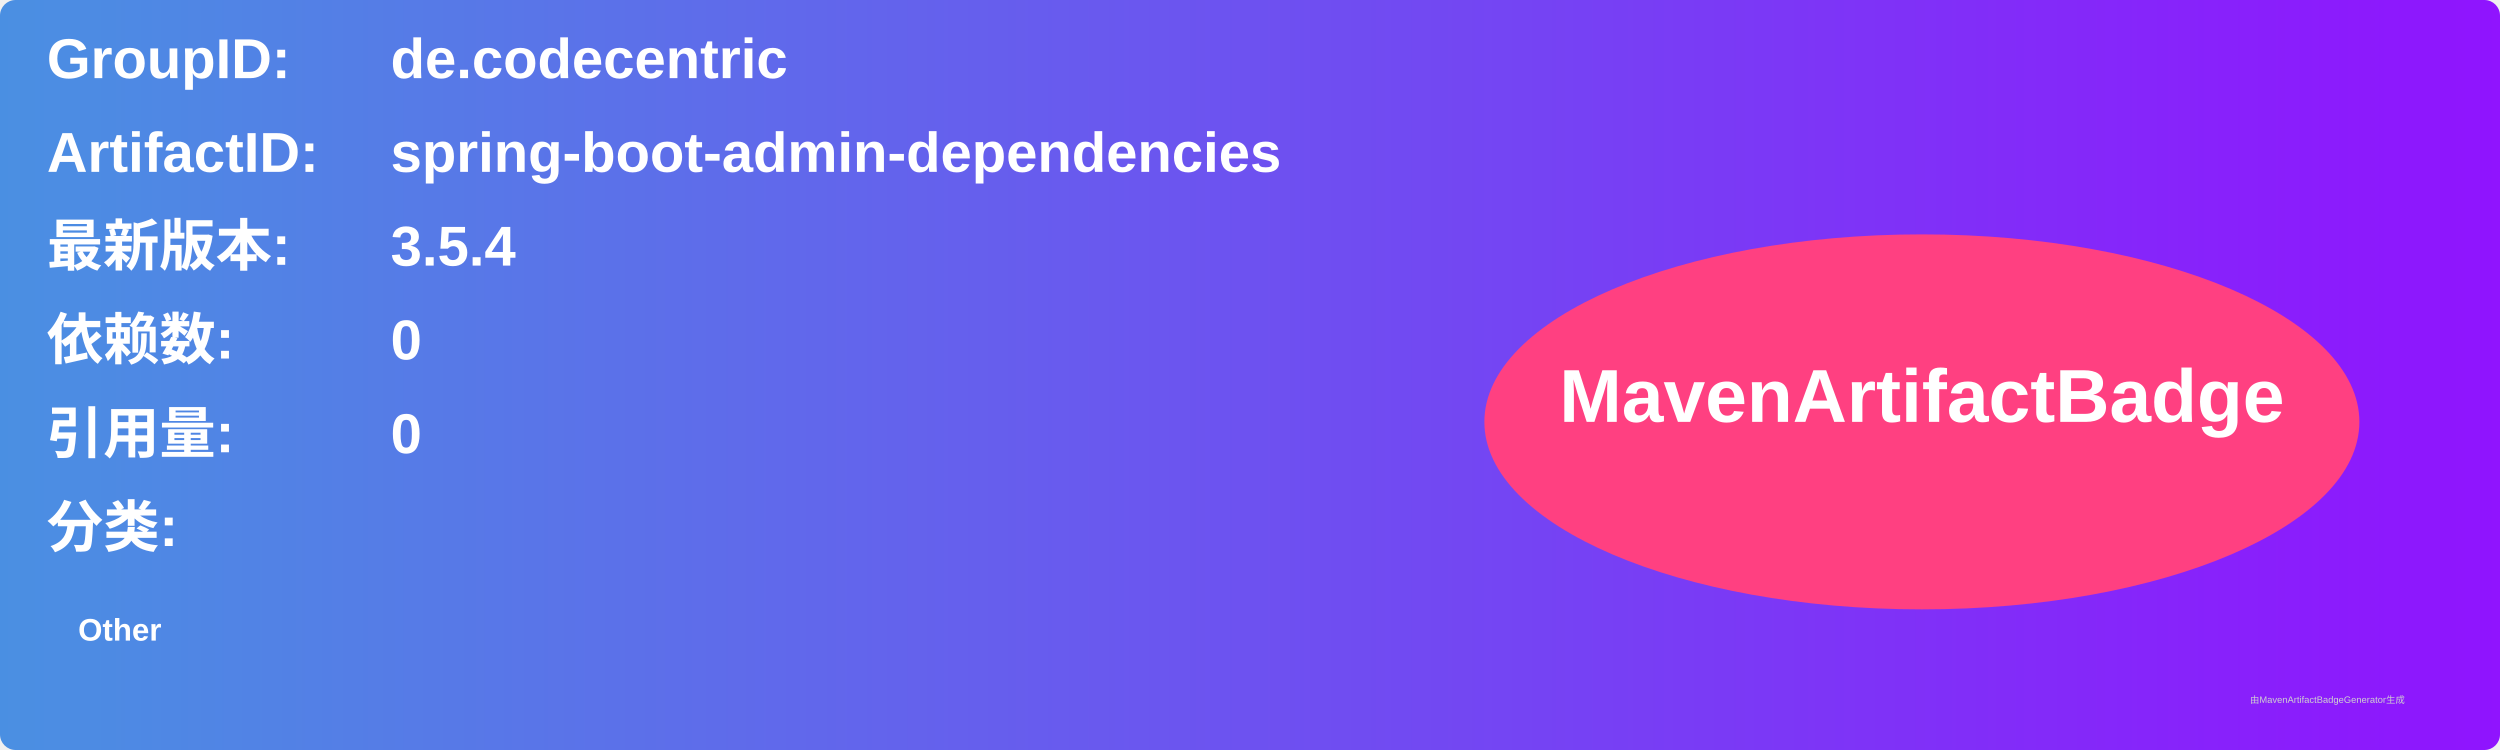
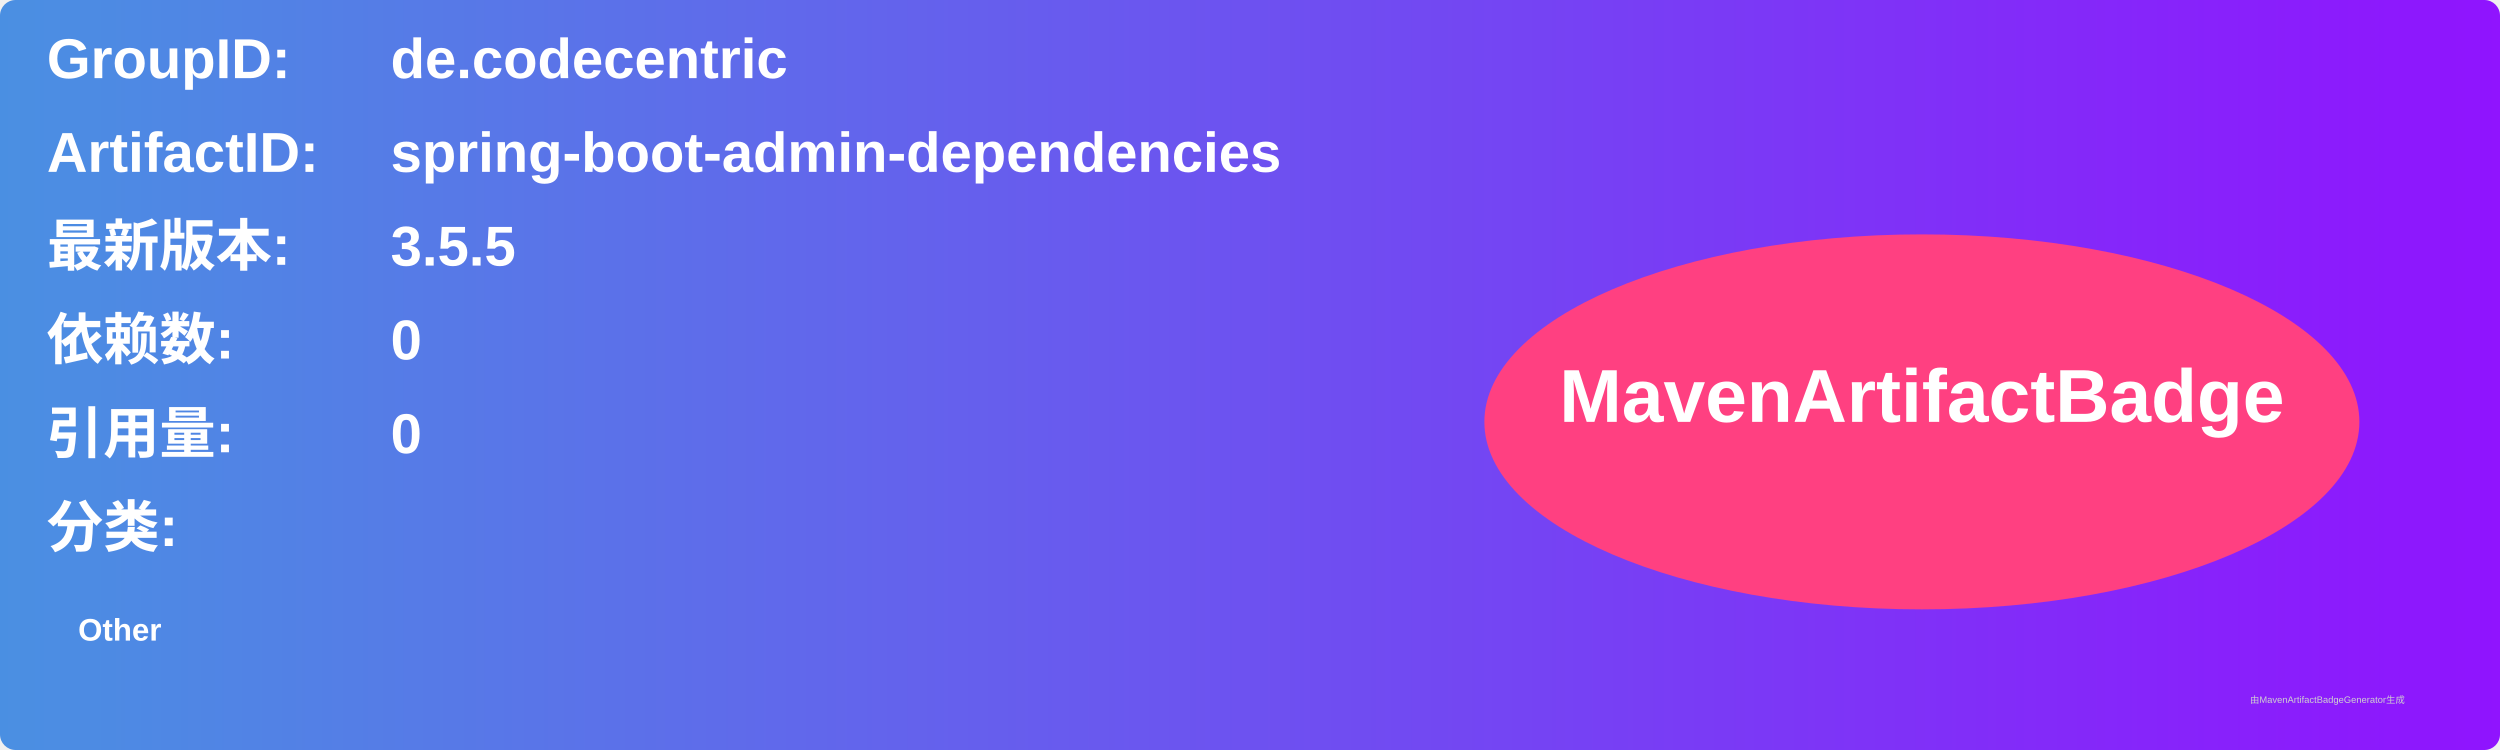
<svg xmlns="http://www.w3.org/2000/svg" width="800" height="240" viewBox="0 0 800 240">
  <linearGradient id="grad" x1="0%" y1="0%" x2="100%" y2="0%">
    <stop offset="0%" stop-color="#4a90e2" />
    <stop offset="100%" stop-color="#9013fe" />
  </linearGradient>
  <rect width="100%" height="100%" rx="5" ry="5" fill="url(#grad)" />
  <g transform="translate(15, 15)">
    <text x="0" y="10" font-family="Arial" font-size="18" fill="white" font-weight="bold" width="260">GroupID:</text>
    <text x="110" y="10" font-family="Arial" font-size="18" fill="white" font-weight="bold" width="460">de.codecentric</text>
    <text x="0" y="40" font-family="Arial" font-size="18" fill="white" font-weight="bold" width="260">ArtifactID:</text>
    <text x="110" y="40" font-family="Arial" font-size="18" fill="white" font-weight="bold" width="460">spring-boot-admin-dependencies</text>
    <text x="0" y="70" font-family="Arial" font-size="18" fill="white" font-weight="bold">最新版本:</text>
    <text x="110" y="70" font-family="Arial" font-size="18" fill="white" font-weight="bold">
-       <tspan font-weight="bold">3.5.4</tspan>
+       <tspan font-weight="bold">3.5.5</tspan>
    </text>
    <text x="0" y="100" font-family="Arial" font-size="18" fill="white" font-weight="bold">依赖数: </text>
    <text x="110" y="100" font-family="Arial" font-size="18" fill="white">
      <tspan font-weight="bold">0</tspan>
    </text>
    <text x="0" y="130" font-family="Arial" font-size="18" fill="white" font-weight="bold">引用量: </text>
    <text x="110" y="130" font-family="Arial" font-size="18" fill="white">
      <tspan font-weight="bold">0</tspan>
    </text>
    <text x="0" y="160" font-family="Arial" font-size="18" fill="white" font-weight="bold">分类:</text>
    <text x="10" y="190" font-family="Arial" font-size="10" fill="white">
      <tspan font-weight="bold">Other</tspan>
    </text>
    <ellipse cx="600" cy="120" rx="140" ry="60" fill="#ff4081" />
    <text x="600" y="120" text-anchor="middle" font-family="Arial" font-size="24" fill="white" font-weight="bold">MavenArtifactBadge</text>
  </g>
  <text x="720" y="225" font-family="Arial" font-size="3" fill="#d0d0d0">由MavenArtifactBadgeGenerator生成</text>
</svg>
